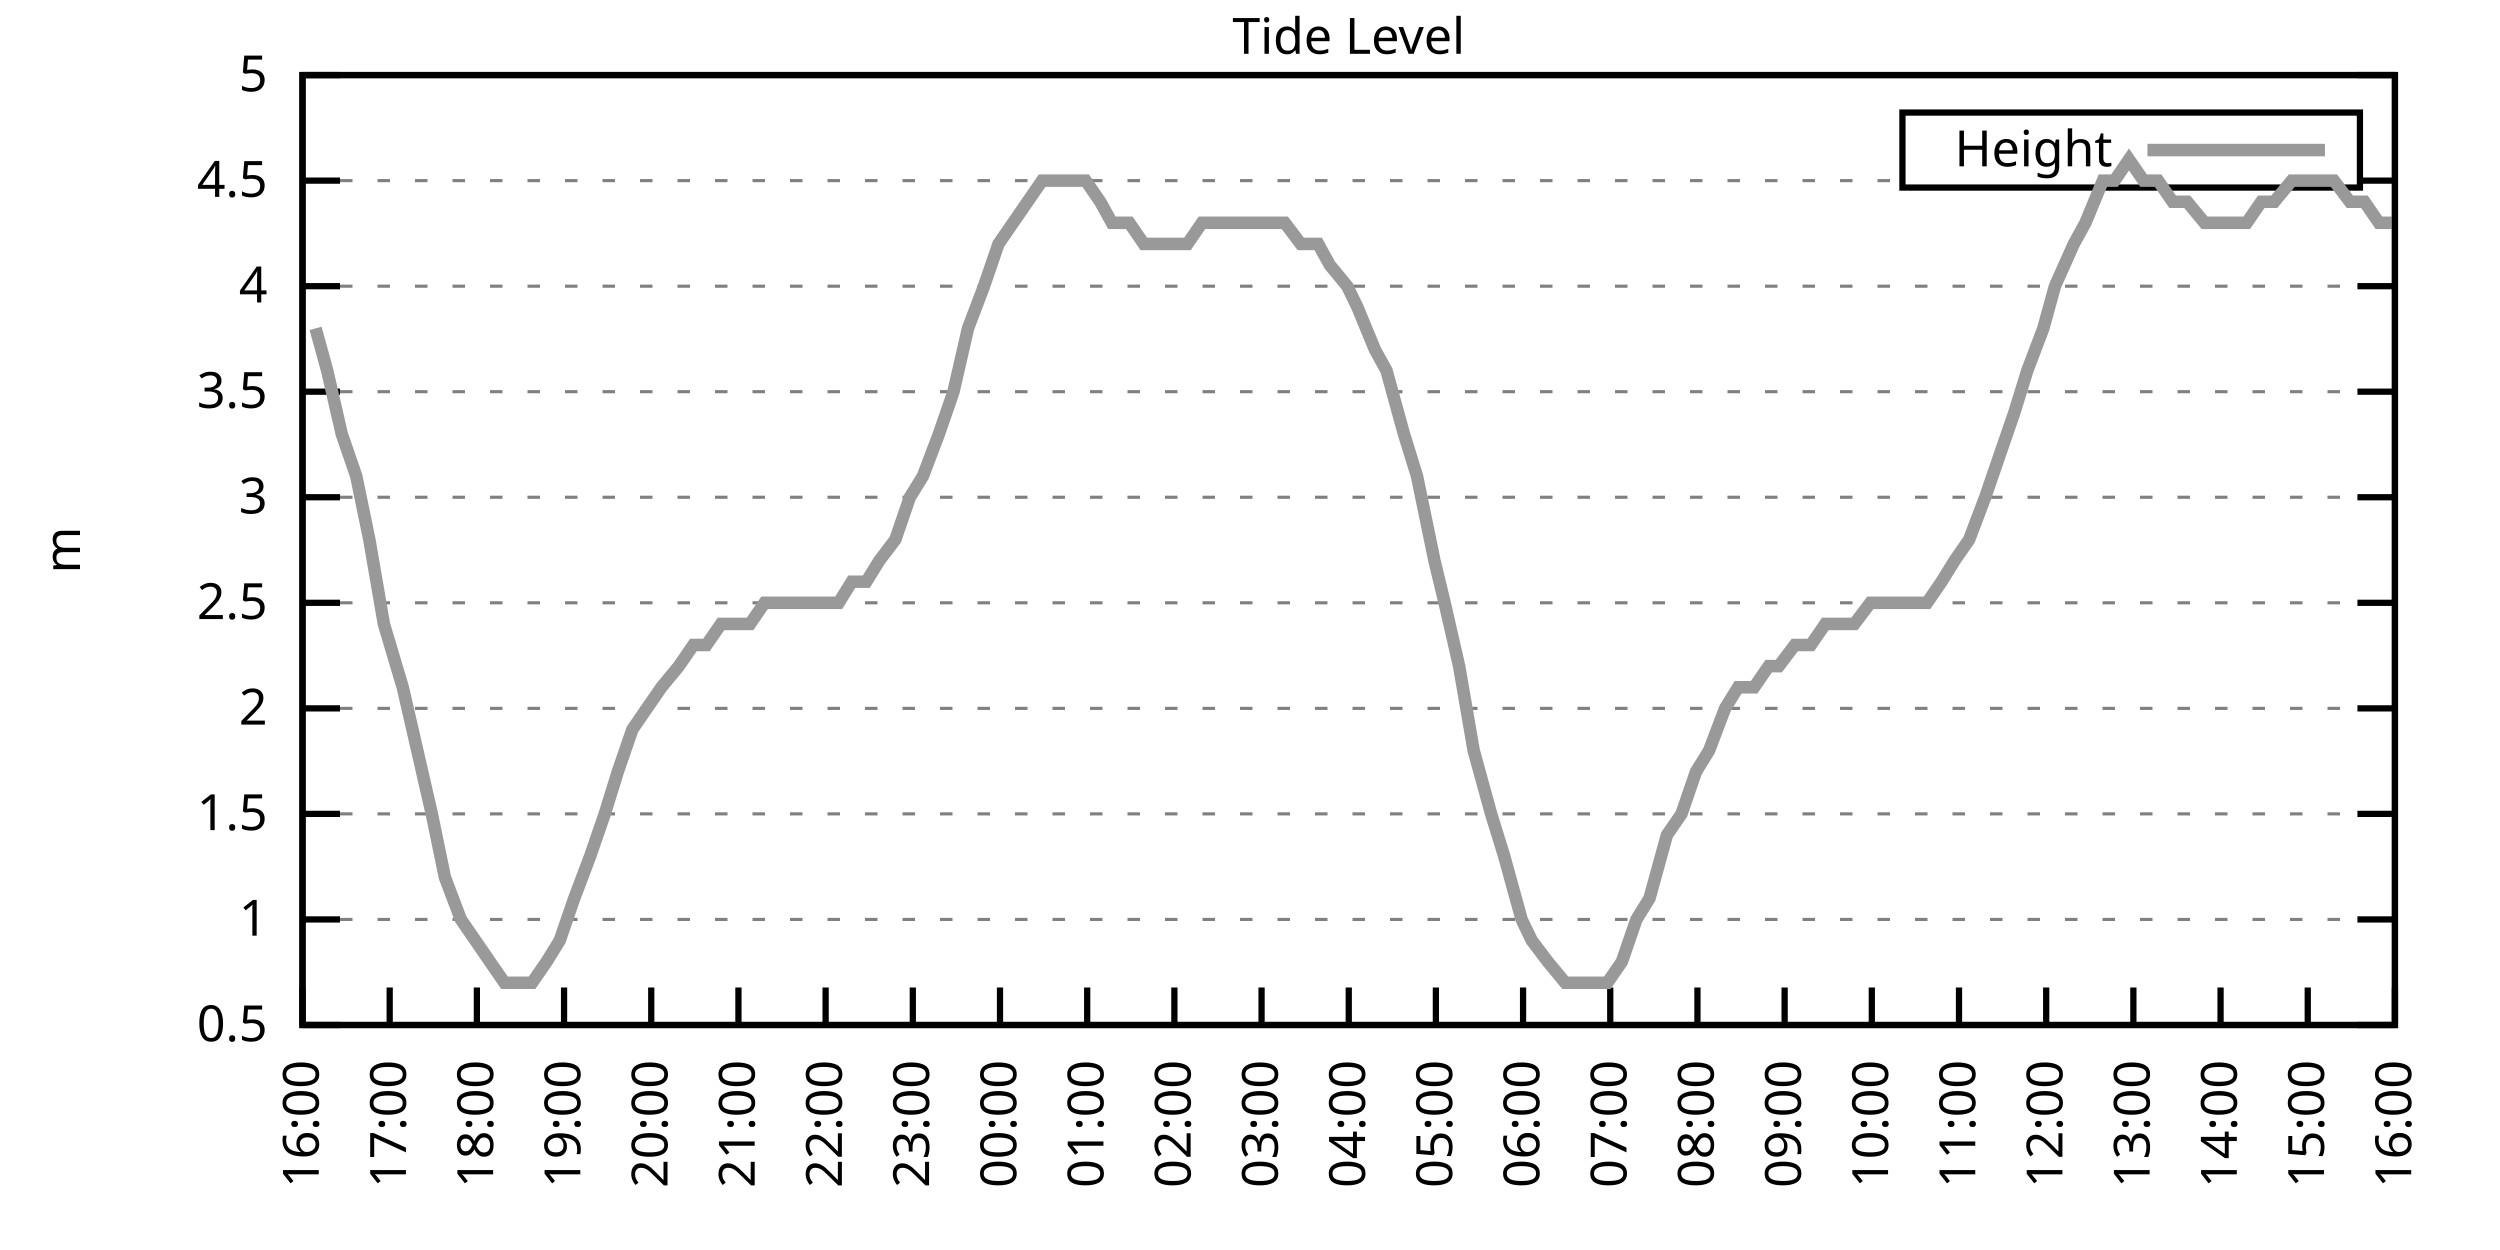
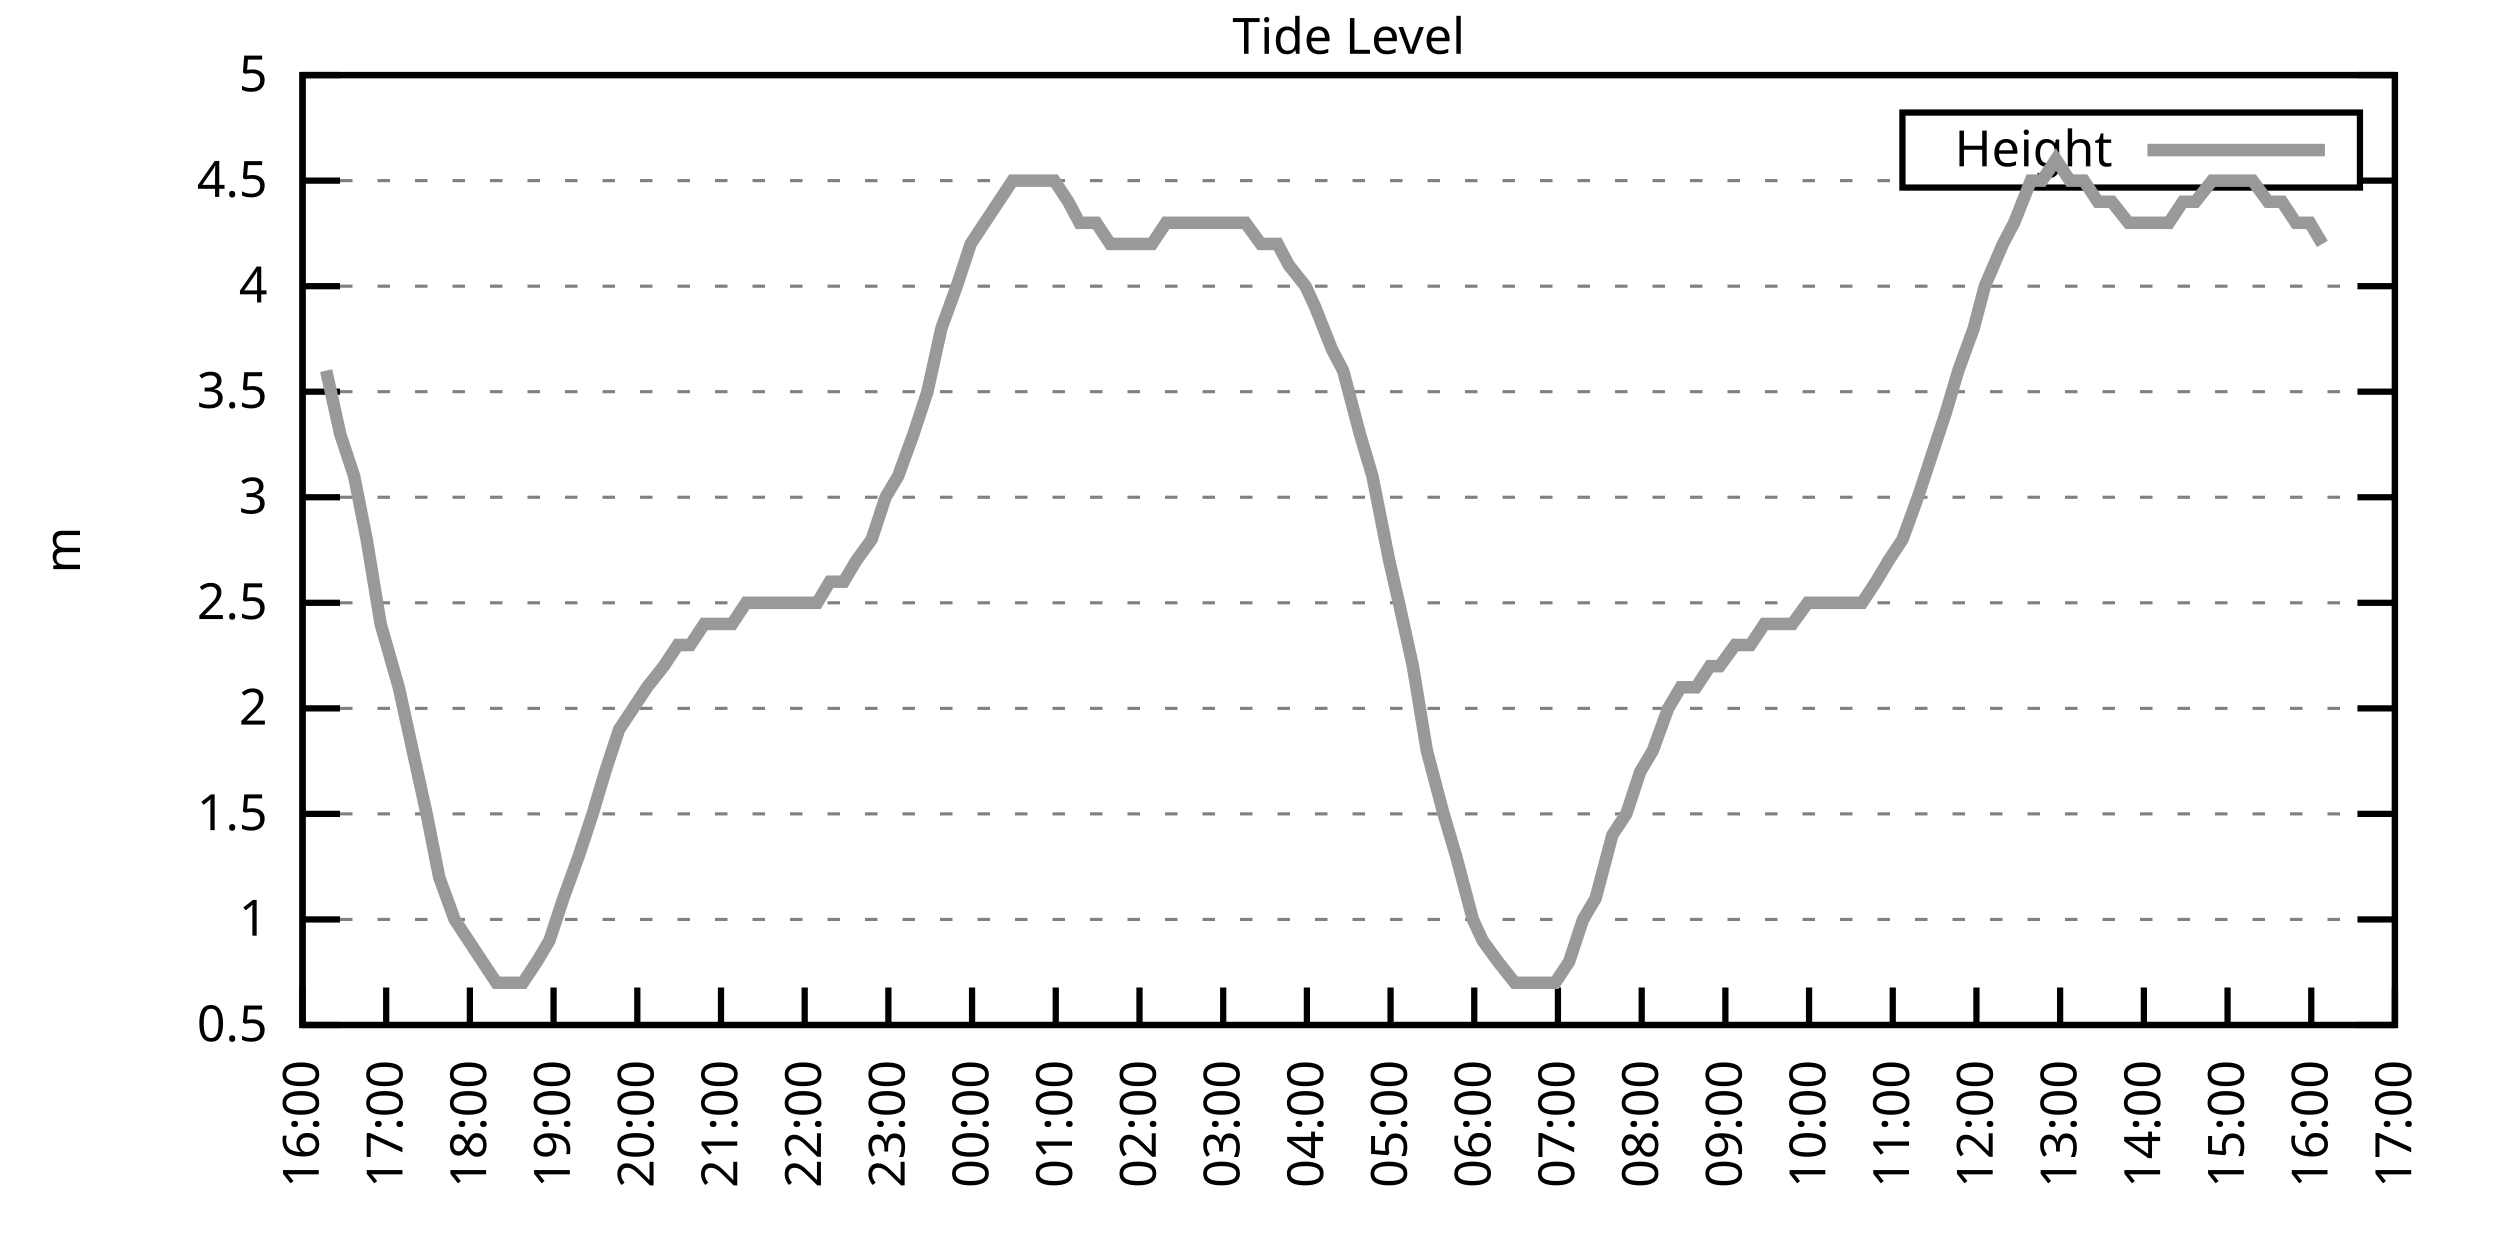
<svg xmlns="http://www.w3.org/2000/svg" xmlns:xlink="http://www.w3.org/1999/xlink" width="400" height="200" viewBox="0 0 400 200">
  <g id="gnuplot_canvas">
    <rect x="0" y="0" width="400" height="200" fill="none" />
    <defs>
      <circle id="gpDot" r="0.5" stroke-width="0.5" stroke="currentColor" />
      <path id="gpPt0" stroke-width="0.333" stroke="currentColor" d="M-1,0 h2 M0,-1 v2" />
      <path id="gpPt1" stroke-width="0.333" stroke="currentColor" d="M-1,-1 L1,1 M1,-1 L-1,1" />
      <path id="gpPt2" stroke-width="0.333" stroke="currentColor" d="M-1,0 L1,0 M0,-1 L0,1 M-1,-1 L1,1 M-1,1 L1,-1" />
      <rect id="gpPt3" stroke-width="0.333" stroke="currentColor" x="-1" y="-1" width="2" height="2" />
      <rect id="gpPt4" stroke-width="0.333" stroke="currentColor" fill="currentColor" x="-1" y="-1" width="2" height="2" />
      <circle id="gpPt5" stroke-width="0.333" stroke="currentColor" cx="0" cy="0" r="1" />
      <use xlink:href="#gpPt5" id="gpPt6" fill="currentColor" stroke="none" />
      <path id="gpPt7" stroke-width="0.333" stroke="currentColor" d="M0,-1.33 L-1.33,0.67 L1.33,0.67 z" />
      <use xlink:href="#gpPt7" id="gpPt8" fill="currentColor" stroke="none" />
      <use xlink:href="#gpPt7" id="gpPt9" stroke="currentColor" transform="rotate(180)" />
      <use xlink:href="#gpPt9" id="gpPt10" fill="currentColor" stroke="none" />
      <use xlink:href="#gpPt3" id="gpPt11" stroke="currentColor" transform="rotate(45)" />
      <use xlink:href="#gpPt11" id="gpPt12" fill="currentColor" stroke="none" />
      <path id="gpPt13" stroke-width="0.333" stroke="currentColor" d="M0,1.330 L1.265,0.411 L0.782,-1.067 L-0.782,-1.076 L-1.265,0.411 z" />
      <use xlink:href="#gpPt13" id="gpPt14" fill="currentColor" stroke="none" />
      <filter id="textbox" filterUnits="objectBoundingBox" x="0" y="0" height="1" width="1">
        <feFlood flood-color="white" flood-opacity="1" result="bgnd" />
        <feComposite in="SourceGraphic" in2="bgnd" operator="atop" />
      </filter>
      <filter id="greybox" filterUnits="objectBoundingBox" x="0" y="0" height="1" width="1">
        <feFlood flood-color="lightgrey" flood-opacity="1" result="grey" />
        <feComposite in="SourceGraphic" in2="grey" operator="atop" />
      </filter>
    </defs>
    <g fill="none" color="white" stroke="currentColor" stroke-width="1.00" stroke-linecap="butt" stroke-linejoin="miter">
</g>
    <g fill="none" color="black" stroke="currentColor" stroke-width="1.00" stroke-linecap="butt" stroke-linejoin="miter">
      <g stroke="none" shape-rendering="crispEdges">
        <polygon fill="rgb(255, 255, 255)" points="48.40,164.00 383.18,164.00 383.18,12.02 48.40,12.02 " />
      </g>
    </g>
    <g fill="none" color="black" stroke="currentColor" stroke-width="1.00" stroke-linecap="butt" stroke-linejoin="miter">
</g>
    <g fill="none" color="black" stroke="black" stroke-width="0.50" stroke-linecap="butt" stroke-linejoin="miter">
</g>
    <g fill="none" color="gray" stroke="currentColor" stroke-width="0.50" stroke-linecap="butt" stroke-linejoin="miter">
      <path stroke="gray" stroke-dasharray="2,4" class="gridline" d="M48.40,164.00 L383.19,164.00  " />
    </g>
    <g fill="none" color="gray" stroke="gray" stroke-width="1.00" stroke-linecap="butt" stroke-linejoin="miter">
</g>
    <g fill="none" color="black" stroke="currentColor" stroke-width="1.00" stroke-linecap="butt" stroke-linejoin="miter">
      <path stroke="black" d="M48.40,164.00 L54.40,164.00 M383.19,164.00 L377.19,164.00  " />
      <g transform="translate(42.80,166.60)" stroke="none" fill="black" font-family="Sans" font-size="8.00" text-anchor="end">
        <text>
          <tspan font-family="Sans"> 0.5</tspan>
        </text>
      </g>
    </g>
    <g fill="none" color="black" stroke="currentColor" stroke-width="1.00" stroke-linecap="butt" stroke-linejoin="miter">
</g>
    <g fill="none" color="black" stroke="black" stroke-width="0.50" stroke-linecap="butt" stroke-linejoin="miter">
</g>
    <g fill="none" color="gray" stroke="currentColor" stroke-width="0.50" stroke-linecap="butt" stroke-linejoin="miter">
      <path stroke="gray" stroke-dasharray="2,4" class="gridline" d="M48.40,147.11 L383.19,147.11  " />
    </g>
    <g fill="none" color="gray" stroke="gray" stroke-width="1.00" stroke-linecap="butt" stroke-linejoin="miter">
</g>
    <g fill="none" color="black" stroke="currentColor" stroke-width="1.00" stroke-linecap="butt" stroke-linejoin="miter">
      <path stroke="black" d="M48.40,147.11 L54.40,147.11 M383.19,147.11 L377.19,147.11  " />
      <g transform="translate(42.80,149.71)" stroke="none" fill="black" font-family="Sans" font-size="8.00" text-anchor="end">
        <text>
          <tspan font-family="Sans"> 1</tspan>
        </text>
      </g>
    </g>
    <g fill="none" color="black" stroke="currentColor" stroke-width="1.00" stroke-linecap="butt" stroke-linejoin="miter">
</g>
    <g fill="none" color="black" stroke="black" stroke-width="0.50" stroke-linecap="butt" stroke-linejoin="miter">
</g>
    <g fill="none" color="gray" stroke="currentColor" stroke-width="0.50" stroke-linecap="butt" stroke-linejoin="miter">
      <path stroke="gray" stroke-dasharray="2,4" class="gridline" d="M48.40,130.22 L383.19,130.22  " />
    </g>
    <g fill="none" color="gray" stroke="gray" stroke-width="1.00" stroke-linecap="butt" stroke-linejoin="miter">
</g>
    <g fill="none" color="black" stroke="currentColor" stroke-width="1.00" stroke-linecap="butt" stroke-linejoin="miter">
      <path stroke="black" d="M48.40,130.22 L54.40,130.22 M383.19,130.22 L377.19,130.22  " />
      <g transform="translate(42.80,132.82)" stroke="none" fill="black" font-family="Sans" font-size="8.00" text-anchor="end">
        <text>
          <tspan font-family="Sans"> 1.5</tspan>
        </text>
      </g>
    </g>
    <g fill="none" color="black" stroke="currentColor" stroke-width="1.00" stroke-linecap="butt" stroke-linejoin="miter">
</g>
    <g fill="none" color="black" stroke="black" stroke-width="0.50" stroke-linecap="butt" stroke-linejoin="miter">
</g>
    <g fill="none" color="gray" stroke="currentColor" stroke-width="0.50" stroke-linecap="butt" stroke-linejoin="miter">
      <path stroke="gray" stroke-dasharray="2,4" class="gridline" d="M48.40,113.34 L383.19,113.34  " />
    </g>
    <g fill="none" color="gray" stroke="gray" stroke-width="1.00" stroke-linecap="butt" stroke-linejoin="miter">
</g>
    <g fill="none" color="black" stroke="currentColor" stroke-width="1.00" stroke-linecap="butt" stroke-linejoin="miter">
      <path stroke="black" d="M48.40,113.34 L54.40,113.34 M383.19,113.34 L377.19,113.34  " />
      <g transform="translate(42.80,115.94)" stroke="none" fill="black" font-family="Sans" font-size="8.00" text-anchor="end">
        <text>
          <tspan font-family="Sans"> 2</tspan>
        </text>
      </g>
    </g>
    <g fill="none" color="black" stroke="currentColor" stroke-width="1.00" stroke-linecap="butt" stroke-linejoin="miter">
</g>
    <g fill="none" color="black" stroke="black" stroke-width="0.50" stroke-linecap="butt" stroke-linejoin="miter">
</g>
    <g fill="none" color="gray" stroke="currentColor" stroke-width="0.50" stroke-linecap="butt" stroke-linejoin="miter">
      <path stroke="gray" stroke-dasharray="2,4" class="gridline" d="M48.40,96.45 L383.19,96.45  " />
    </g>
    <g fill="none" color="gray" stroke="gray" stroke-width="1.00" stroke-linecap="butt" stroke-linejoin="miter">
</g>
    <g fill="none" color="black" stroke="currentColor" stroke-width="1.00" stroke-linecap="butt" stroke-linejoin="miter">
      <path stroke="black" d="M48.40,96.45 L54.40,96.45 M383.19,96.45 L377.19,96.45  " />
      <g transform="translate(42.80,99.05)" stroke="none" fill="black" font-family="Sans" font-size="8.00" text-anchor="end">
        <text>
          <tspan font-family="Sans"> 2.5</tspan>
        </text>
      </g>
    </g>
    <g fill="none" color="black" stroke="currentColor" stroke-width="1.00" stroke-linecap="butt" stroke-linejoin="miter">
</g>
    <g fill="none" color="black" stroke="black" stroke-width="0.50" stroke-linecap="butt" stroke-linejoin="miter">
</g>
    <g fill="none" color="gray" stroke="currentColor" stroke-width="0.50" stroke-linecap="butt" stroke-linejoin="miter">
      <path stroke="gray" stroke-dasharray="2,4" class="gridline" d="M48.40,79.56 L383.19,79.56  " />
    </g>
    <g fill="none" color="gray" stroke="gray" stroke-width="1.00" stroke-linecap="butt" stroke-linejoin="miter">
</g>
    <g fill="none" color="black" stroke="currentColor" stroke-width="1.00" stroke-linecap="butt" stroke-linejoin="miter">
      <path stroke="black" d="M48.40,79.56 L54.40,79.56 M383.19,79.56 L377.19,79.56  " />
      <g transform="translate(42.80,82.16)" stroke="none" fill="black" font-family="Sans" font-size="8.00" text-anchor="end">
        <text>
          <tspan font-family="Sans"> 3</tspan>
        </text>
      </g>
    </g>
    <g fill="none" color="black" stroke="currentColor" stroke-width="1.00" stroke-linecap="butt" stroke-linejoin="miter">
</g>
    <g fill="none" color="black" stroke="black" stroke-width="0.50" stroke-linecap="butt" stroke-linejoin="miter">
</g>
    <g fill="none" color="gray" stroke="currentColor" stroke-width="0.50" stroke-linecap="butt" stroke-linejoin="miter">
      <path stroke="gray" stroke-dasharray="2,4" class="gridline" d="M48.40,62.67 L383.19,62.67  " />
    </g>
    <g fill="none" color="gray" stroke="gray" stroke-width="1.00" stroke-linecap="butt" stroke-linejoin="miter">
</g>
    <g fill="none" color="black" stroke="currentColor" stroke-width="1.00" stroke-linecap="butt" stroke-linejoin="miter">
      <path stroke="black" d="M48.40,62.67 L54.40,62.67 M383.19,62.67 L377.19,62.67  " />
      <g transform="translate(42.80,65.27)" stroke="none" fill="black" font-family="Sans" font-size="8.00" text-anchor="end">
        <text>
          <tspan font-family="Sans"> 3.5</tspan>
        </text>
      </g>
    </g>
    <g fill="none" color="black" stroke="currentColor" stroke-width="1.00" stroke-linecap="butt" stroke-linejoin="miter">
</g>
    <g fill="none" color="black" stroke="black" stroke-width="0.50" stroke-linecap="butt" stroke-linejoin="miter">
</g>
    <g fill="none" color="gray" stroke="currentColor" stroke-width="0.50" stroke-linecap="butt" stroke-linejoin="miter">
      <path stroke="gray" stroke-dasharray="2,4" class="gridline" d="M48.40,45.79 L383.19,45.79  " />
    </g>
    <g fill="none" color="gray" stroke="gray" stroke-width="1.00" stroke-linecap="butt" stroke-linejoin="miter">
</g>
    <g fill="none" color="black" stroke="currentColor" stroke-width="1.00" stroke-linecap="butt" stroke-linejoin="miter">
      <path stroke="black" d="M48.40,45.79 L54.40,45.79 M383.19,45.79 L377.19,45.79  " />
      <g transform="translate(42.80,48.39)" stroke="none" fill="black" font-family="Sans" font-size="8.00" text-anchor="end">
        <text>
          <tspan font-family="Sans"> 4</tspan>
        </text>
      </g>
    </g>
    <g fill="none" color="black" stroke="currentColor" stroke-width="1.00" stroke-linecap="butt" stroke-linejoin="miter">
</g>
    <g fill="none" color="black" stroke="black" stroke-width="0.50" stroke-linecap="butt" stroke-linejoin="miter">
</g>
    <g fill="none" color="gray" stroke="currentColor" stroke-width="0.50" stroke-linecap="butt" stroke-linejoin="miter">
      <path stroke="gray" stroke-dasharray="2,4" class="gridline" d="M48.40,28.90 L304.39,28.90 M377.59,28.90 L383.19,28.90  " />
    </g>
    <g fill="none" color="gray" stroke="gray" stroke-width="1.00" stroke-linecap="butt" stroke-linejoin="miter">
</g>
    <g fill="none" color="black" stroke="currentColor" stroke-width="1.00" stroke-linecap="butt" stroke-linejoin="miter">
      <path stroke="black" d="M48.40,28.90 L54.40,28.90 M383.19,28.90 L377.19,28.90  " />
      <g transform="translate(42.80,31.50)" stroke="none" fill="black" font-family="Sans" font-size="8.00" text-anchor="end">
        <text>
          <tspan font-family="Sans"> 4.5</tspan>
        </text>
      </g>
    </g>
    <g fill="none" color="black" stroke="currentColor" stroke-width="1.00" stroke-linecap="butt" stroke-linejoin="miter">
</g>
    <g fill="none" color="black" stroke="black" stroke-width="0.50" stroke-linecap="butt" stroke-linejoin="miter">
</g>
    <g fill="none" color="gray" stroke="currentColor" stroke-width="0.50" stroke-linecap="butt" stroke-linejoin="miter">
      <path stroke="gray" stroke-dasharray="2,4" class="gridline" d="M48.40,12.01 L383.19,12.01  " />
    </g>
    <g fill="none" color="gray" stroke="gray" stroke-width="1.00" stroke-linecap="butt" stroke-linejoin="miter">
</g>
    <g fill="none" color="black" stroke="currentColor" stroke-width="1.00" stroke-linecap="butt" stroke-linejoin="miter">
      <path stroke="black" d="M48.40,12.01 L54.40,12.01 M383.19,12.01 L377.19,12.01  " />
      <g transform="translate(42.80,14.61)" stroke="none" fill="black" font-family="Sans" font-size="8.00" text-anchor="end">
        <text>
          <tspan font-family="Sans"> 5</tspan>
        </text>
      </g>
    </g>
    <g fill="none" color="black" stroke="currentColor" stroke-width="1.00" stroke-linecap="butt" stroke-linejoin="miter">
      <path stroke="black" d="M48.40,164.00 L48.40,158.00  " />
      <g transform="translate(51.00,169.60) rotate(270.00)" stroke="none" fill="black" font-family="Sans" font-size="8.00" text-anchor="end">
        <text>
          <tspan font-family="Sans">16:00</tspan>
        </text>
      </g>
    </g>
    <g fill="none" color="black" stroke="currentColor" stroke-width="1.00" stroke-linecap="butt" stroke-linejoin="miter">
-       <path stroke="black" d="M62.35,164.00 L62.35,158.00  " />
-       <g transform="translate(64.95,169.60) rotate(270.00)" stroke="none" fill="black" font-family="Sans" font-size="8.00" text-anchor="end">
+       <path stroke="black" d="M61.79,164.00 L61.79,158.00  " />
+       <g transform="translate(64.39,169.60) rotate(270.00)" stroke="none" fill="black" font-family="Sans" font-size="8.00" text-anchor="end">
        <text>
          <tspan font-family="Sans">17:00</tspan>
        </text>
      </g>
    </g>
    <g fill="none" color="black" stroke="currentColor" stroke-width="1.00" stroke-linecap="butt" stroke-linejoin="miter">
-       <path stroke="black" d="M76.30,164.00 L76.30,158.00  " />
-       <g transform="translate(78.90,169.60) rotate(270.00)" stroke="none" fill="black" font-family="Sans" font-size="8.00" text-anchor="end">
+       <path stroke="black" d="M75.18,164.00 L75.18,158.00  " />
+       <g transform="translate(77.78,169.60) rotate(270.00)" stroke="none" fill="black" font-family="Sans" font-size="8.00" text-anchor="end">
        <text>
          <tspan font-family="Sans">18:00</tspan>
        </text>
      </g>
    </g>
    <g fill="none" color="black" stroke="currentColor" stroke-width="1.00" stroke-linecap="butt" stroke-linejoin="miter">
-       <path stroke="black" d="M90.25,164.00 L90.25,158.00  " />
-       <g transform="translate(92.85,169.60) rotate(270.00)" stroke="none" fill="black" font-family="Sans" font-size="8.00" text-anchor="end">
+       <path stroke="black" d="M88.57,164.00 L88.57,158.00  " />
+       <g transform="translate(91.17,169.60) rotate(270.00)" stroke="none" fill="black" font-family="Sans" font-size="8.00" text-anchor="end">
        <text>
          <tspan font-family="Sans">19:00</tspan>
        </text>
      </g>
    </g>
    <g fill="none" color="black" stroke="currentColor" stroke-width="1.00" stroke-linecap="butt" stroke-linejoin="miter">
-       <path stroke="black" d="M104.20,164.00 L104.20,158.00  " />
-       <g transform="translate(106.80,169.60) rotate(270.00)" stroke="none" fill="black" font-family="Sans" font-size="8.00" text-anchor="end">
+       <path stroke="black" d="M101.97,164.00 L101.97,158.00  " />
+       <g transform="translate(104.57,169.60) rotate(270.00)" stroke="none" fill="black" font-family="Sans" font-size="8.00" text-anchor="end">
        <text>
          <tspan font-family="Sans">20:00</tspan>
        </text>
      </g>
    </g>
    <g fill="none" color="black" stroke="currentColor" stroke-width="1.00" stroke-linecap="butt" stroke-linejoin="miter">
-       <path stroke="black" d="M118.15,164.00 L118.15,158.00  " />
-       <g transform="translate(120.75,169.60) rotate(270.00)" stroke="none" fill="black" font-family="Sans" font-size="8.00" text-anchor="end">
+       <path stroke="black" d="M115.36,164.00 L115.36,158.00  " />
+       <g transform="translate(117.96,169.60) rotate(270.00)" stroke="none" fill="black" font-family="Sans" font-size="8.00" text-anchor="end">
        <text>
          <tspan font-family="Sans">21:00</tspan>
        </text>
      </g>
    </g>
    <g fill="none" color="black" stroke="currentColor" stroke-width="1.00" stroke-linecap="butt" stroke-linejoin="miter">
-       <path stroke="black" d="M132.10,164.00 L132.10,158.00  " />
-       <g transform="translate(134.70,169.60) rotate(270.00)" stroke="none" fill="black" font-family="Sans" font-size="8.00" text-anchor="end">
+       <path stroke="black" d="M128.75,164.00 L128.75,158.00  " />
+       <g transform="translate(131.35,169.60) rotate(270.00)" stroke="none" fill="black" font-family="Sans" font-size="8.00" text-anchor="end">
        <text>
          <tspan font-family="Sans">22:00</tspan>
        </text>
      </g>
    </g>
    <g fill="none" color="black" stroke="currentColor" stroke-width="1.00" stroke-linecap="butt" stroke-linejoin="miter">
-       <path stroke="black" d="M146.05,164.00 L146.05,158.00  " />
-       <g transform="translate(148.65,169.60) rotate(270.00)" stroke="none" fill="black" font-family="Sans" font-size="8.00" text-anchor="end">
+       <path stroke="black" d="M142.14,164.00 L142.14,158.00  " />
+       <g transform="translate(144.74,169.60) rotate(270.00)" stroke="none" fill="black" font-family="Sans" font-size="8.00" text-anchor="end">
        <text>
          <tspan font-family="Sans">23:00</tspan>
        </text>
      </g>
    </g>
    <g fill="none" color="black" stroke="currentColor" stroke-width="1.00" stroke-linecap="butt" stroke-linejoin="miter">
-       <path stroke="black" d="M160.00,164.00 L160.00,158.00  " />
-       <g transform="translate(162.60,169.60) rotate(270.00)" stroke="none" fill="black" font-family="Sans" font-size="8.00" text-anchor="end">
+       <path stroke="black" d="M155.53,164.00 L155.53,158.00  " />
+       <g transform="translate(158.13,169.60) rotate(270.00)" stroke="none" fill="black" font-family="Sans" font-size="8.00" text-anchor="end">
        <text>
          <tspan font-family="Sans">00:00</tspan>
        </text>
      </g>
    </g>
    <g fill="none" color="black" stroke="currentColor" stroke-width="1.00" stroke-linecap="butt" stroke-linejoin="miter">
-       <path stroke="black" d="M173.95,164.00 L173.95,158.00  " />
-       <g transform="translate(176.55,169.60) rotate(270.00)" stroke="none" fill="black" font-family="Sans" font-size="8.00" text-anchor="end">
+       <path stroke="black" d="M168.92,164.00 L168.92,158.00  " />
+       <g transform="translate(171.52,169.60) rotate(270.00)" stroke="none" fill="black" font-family="Sans" font-size="8.00" text-anchor="end">
        <text>
          <tspan font-family="Sans">01:00</tspan>
        </text>
      </g>
    </g>
    <g fill="none" color="black" stroke="currentColor" stroke-width="1.00" stroke-linecap="butt" stroke-linejoin="miter">
-       <path stroke="black" d="M187.90,164.00 L187.90,158.00  " />
-       <g transform="translate(190.50,169.60) rotate(270.00)" stroke="none" fill="black" font-family="Sans" font-size="8.00" text-anchor="end">
+       <path stroke="black" d="M182.32,164.00 L182.32,158.00  " />
+       <g transform="translate(184.92,169.60) rotate(270.00)" stroke="none" fill="black" font-family="Sans" font-size="8.00" text-anchor="end">
        <text>
          <tspan font-family="Sans">02:00</tspan>
        </text>
      </g>
    </g>
    <g fill="none" color="black" stroke="currentColor" stroke-width="1.00" stroke-linecap="butt" stroke-linejoin="miter">
-       <path stroke="black" d="M201.85,164.00 L201.85,158.00  " />
-       <g transform="translate(204.45,169.60) rotate(270.00)" stroke="none" fill="black" font-family="Sans" font-size="8.00" text-anchor="end">
+       <path stroke="black" d="M195.71,164.00 L195.71,158.00  " />
+       <g transform="translate(198.31,169.60) rotate(270.00)" stroke="none" fill="black" font-family="Sans" font-size="8.00" text-anchor="end">
        <text>
          <tspan font-family="Sans">03:00</tspan>
        </text>
      </g>
    </g>
    <g fill="none" color="black" stroke="currentColor" stroke-width="1.00" stroke-linecap="butt" stroke-linejoin="miter">
-       <path stroke="black" d="M215.80,164.00 L215.80,158.00  " />
-       <g transform="translate(218.40,169.60) rotate(270.00)" stroke="none" fill="black" font-family="Sans" font-size="8.00" text-anchor="end">
+       <path stroke="black" d="M209.10,164.00 L209.10,158.00  " />
+       <g transform="translate(211.70,169.60) rotate(270.00)" stroke="none" fill="black" font-family="Sans" font-size="8.00" text-anchor="end">
        <text>
          <tspan font-family="Sans">04:00</tspan>
        </text>
      </g>
    </g>
    <g fill="none" color="black" stroke="currentColor" stroke-width="1.00" stroke-linecap="butt" stroke-linejoin="miter">
-       <path stroke="black" d="M229.74,164.00 L229.74,158.00  " />
-       <g transform="translate(232.34,169.60) rotate(270.00)" stroke="none" fill="black" font-family="Sans" font-size="8.00" text-anchor="end">
+       <path stroke="black" d="M222.49,164.00 L222.49,158.00  " />
+       <g transform="translate(225.09,169.60) rotate(270.00)" stroke="none" fill="black" font-family="Sans" font-size="8.00" text-anchor="end">
        <text>
          <tspan font-family="Sans">05:00</tspan>
        </text>
      </g>
    </g>
    <g fill="none" color="black" stroke="currentColor" stroke-width="1.00" stroke-linecap="butt" stroke-linejoin="miter">
-       <path stroke="black" d="M243.69,164.00 L243.69,158.00  " />
-       <g transform="translate(246.29,169.60) rotate(270.00)" stroke="none" fill="black" font-family="Sans" font-size="8.00" text-anchor="end">
+       <path stroke="black" d="M235.88,164.00 L235.88,158.00  " />
+       <g transform="translate(238.48,169.60) rotate(270.00)" stroke="none" fill="black" font-family="Sans" font-size="8.00" text-anchor="end">
        <text>
          <tspan font-family="Sans">06:00</tspan>
        </text>
      </g>
    </g>
    <g fill="none" color="black" stroke="currentColor" stroke-width="1.00" stroke-linecap="butt" stroke-linejoin="miter">
-       <path stroke="black" d="M257.64,164.00 L257.64,158.00  " />
-       <g transform="translate(260.24,169.60) rotate(270.00)" stroke="none" fill="black" font-family="Sans" font-size="8.00" text-anchor="end">
+       <path stroke="black" d="M249.27,164.00 L249.27,158.00  " />
+       <g transform="translate(251.87,169.60) rotate(270.00)" stroke="none" fill="black" font-family="Sans" font-size="8.00" text-anchor="end">
        <text>
          <tspan font-family="Sans">07:00</tspan>
        </text>
      </g>
    </g>
    <g fill="none" color="black" stroke="currentColor" stroke-width="1.00" stroke-linecap="butt" stroke-linejoin="miter">
-       <path stroke="black" d="M271.59,164.00 L271.59,158.00  " />
-       <g transform="translate(274.19,169.60) rotate(270.00)" stroke="none" fill="black" font-family="Sans" font-size="8.00" text-anchor="end">
+       <path stroke="black" d="M262.67,164.00 L262.67,158.00  " />
+       <g transform="translate(265.27,169.60) rotate(270.00)" stroke="none" fill="black" font-family="Sans" font-size="8.00" text-anchor="end">
        <text>
          <tspan font-family="Sans">08:00</tspan>
        </text>
      </g>
    </g>
    <g fill="none" color="black" stroke="currentColor" stroke-width="1.00" stroke-linecap="butt" stroke-linejoin="miter">
-       <path stroke="black" d="M285.54,164.00 L285.54,158.00  " />
-       <g transform="translate(288.14,169.60) rotate(270.00)" stroke="none" fill="black" font-family="Sans" font-size="8.00" text-anchor="end">
+       <path stroke="black" d="M276.06,164.00 L276.06,158.00  " />
+       <g transform="translate(278.66,169.60) rotate(270.00)" stroke="none" fill="black" font-family="Sans" font-size="8.00" text-anchor="end">
        <text>
          <tspan font-family="Sans">09:00</tspan>
        </text>
      </g>
    </g>
    <g fill="none" color="black" stroke="currentColor" stroke-width="1.00" stroke-linecap="butt" stroke-linejoin="miter">
-       <path stroke="black" d="M299.49,164.00 L299.49,158.00  " />
-       <g transform="translate(302.09,169.60) rotate(270.00)" stroke="none" fill="black" font-family="Sans" font-size="8.00" text-anchor="end">
+       <path stroke="black" d="M289.45,164.00 L289.45,158.00  " />
+       <g transform="translate(292.05,169.60) rotate(270.00)" stroke="none" fill="black" font-family="Sans" font-size="8.00" text-anchor="end">
        <text>
          <tspan font-family="Sans">10:00</tspan>
        </text>
      </g>
    </g>
    <g fill="none" color="black" stroke="currentColor" stroke-width="1.00" stroke-linecap="butt" stroke-linejoin="miter">
-       <path stroke="black" d="M313.44,164.00 L313.44,158.00  " />
-       <g transform="translate(316.04,169.60) rotate(270.00)" stroke="none" fill="black" font-family="Sans" font-size="8.00" text-anchor="end">
+       <path stroke="black" d="M302.84,164.00 L302.84,158.00  " />
+       <g transform="translate(305.44,169.60) rotate(270.00)" stroke="none" fill="black" font-family="Sans" font-size="8.00" text-anchor="end">
        <text>
          <tspan font-family="Sans">11:00</tspan>
        </text>
      </g>
    </g>
    <g fill="none" color="black" stroke="currentColor" stroke-width="1.00" stroke-linecap="butt" stroke-linejoin="miter">
-       <path stroke="black" d="M327.39,164.00 L327.39,158.00  " />
-       <g transform="translate(329.99,169.60) rotate(270.00)" stroke="none" fill="black" font-family="Sans" font-size="8.00" text-anchor="end">
+       <path stroke="black" d="M316.23,164.00 L316.23,158.00  " />
+       <g transform="translate(318.83,169.60) rotate(270.00)" stroke="none" fill="black" font-family="Sans" font-size="8.00" text-anchor="end">
        <text>
          <tspan font-family="Sans">12:00</tspan>
        </text>
      </g>
    </g>
    <g fill="none" color="black" stroke="currentColor" stroke-width="1.00" stroke-linecap="butt" stroke-linejoin="miter">
-       <path stroke="black" d="M341.34,164.00 L341.34,158.00  " />
-       <g transform="translate(343.94,169.60) rotate(270.00)" stroke="none" fill="black" font-family="Sans" font-size="8.00" text-anchor="end">
+       <path stroke="black" d="M329.62,164.00 L329.62,158.00  " />
+       <g transform="translate(332.22,169.60) rotate(270.00)" stroke="none" fill="black" font-family="Sans" font-size="8.00" text-anchor="end">
        <text>
          <tspan font-family="Sans">13:00</tspan>
        </text>
      </g>
    </g>
    <g fill="none" color="black" stroke="currentColor" stroke-width="1.00" stroke-linecap="butt" stroke-linejoin="miter">
-       <path stroke="black" d="M355.29,164.00 L355.29,158.00  " />
-       <g transform="translate(357.89,169.60) rotate(270.00)" stroke="none" fill="black" font-family="Sans" font-size="8.00" text-anchor="end">
+       <path stroke="black" d="M343.02,164.00 L343.02,158.00  " />
+       <g transform="translate(345.62,169.60) rotate(270.00)" stroke="none" fill="black" font-family="Sans" font-size="8.00" text-anchor="end">
        <text>
          <tspan font-family="Sans">14:00</tspan>
        </text>
      </g>
    </g>
    <g fill="none" color="black" stroke="currentColor" stroke-width="1.00" stroke-linecap="butt" stroke-linejoin="miter">
-       <path stroke="black" d="M369.24,164.00 L369.24,158.00  " />
-       <g transform="translate(371.84,169.60) rotate(270.00)" stroke="none" fill="black" font-family="Sans" font-size="8.00" text-anchor="end">
+       <path stroke="black" d="M356.41,164.00 L356.41,158.00  " />
+       <g transform="translate(359.01,169.60) rotate(270.00)" stroke="none" fill="black" font-family="Sans" font-size="8.00" text-anchor="end">
        <text>
          <tspan font-family="Sans">15:00</tspan>
+         </text>
+       </g>
+     </g>
+     <g fill="none" color="black" stroke="currentColor" stroke-width="1.00" stroke-linecap="butt" stroke-linejoin="miter">
+       <path stroke="black" d="M369.80,164.00 L369.80,158.00  " />
+       <g transform="translate(372.40,169.60) rotate(270.00)" stroke="none" fill="black" font-family="Sans" font-size="8.00" text-anchor="end">
+         <text>
+           <tspan font-family="Sans">16:00</tspan>
        </text>
      </g>
    </g>
    <g fill="none" color="black" stroke="currentColor" stroke-width="1.00" stroke-linecap="butt" stroke-linejoin="miter">
      <path stroke="black" d="M383.19,164.00 L383.19,158.00  " />
      <g transform="translate(385.79,169.60) rotate(270.00)" stroke="none" fill="black" font-family="Sans" font-size="8.00" text-anchor="end">
        <text>
-           <tspan font-family="Sans">16:00</tspan>
+           <tspan font-family="Sans">17:00</tspan>
        </text>
      </g>
    </g>
    <g fill="none" color="black" stroke="currentColor" stroke-width="1.00" stroke-linecap="butt" stroke-linejoin="miter">
</g>
    <g fill="none" color="black" stroke="currentColor" stroke-width="1.00" stroke-linecap="butt" stroke-linejoin="miter">
      <path stroke="black" d="M48.40,12.01 L48.40,164.00 L383.19,164.00 L383.19,12.01 L48.40,12.01 Z  " />
    </g>
    <g fill="none" color="black" stroke="currentColor" stroke-width="1.00" stroke-linecap="butt" stroke-linejoin="miter">
</g>
    <g fill="none" color="black" stroke="currentColor" stroke-width="1.00" stroke-linecap="butt" stroke-linejoin="miter">
      <path stroke="black" d="M304.39,30.01 L304.39,18.01 L377.59,18.01 L377.59,30.01 L304.39,30.01 Z  " />
    </g>
    <g id="Tide_level_plot_1">
      <g fill="none" color="white" stroke="black" stroke-width="2.00" stroke-linecap="butt" stroke-linejoin="miter">
</g>
      <g fill="none" color="black" stroke="currentColor" stroke-width="2.00" stroke-linecap="butt" stroke-linejoin="miter">
        <g transform="translate(337.99,26.61)" stroke="none" fill="black" font-family="Sans" font-size="8.00" text-anchor="end">
          <text>
            <tspan font-family="Sans">Height</tspan>
          </text>
        </g>
      </g>
      <g fill="none" color="black" stroke="currentColor" stroke-width="2.00" stroke-linecap="butt" stroke-linejoin="miter">
-         <path stroke="rgb(153, 153, 153)" d="M343.59,24.01 L371.99,24.01 M50.49,52.54 L52.35,59.30 L54.68,69.43 L57.00,76.18 L59.09,86.32 L61.42,99.83   L64.44,109.96 L66.77,120.09 L69.09,130.22 L71.18,140.36 L73.74,147.11 L76.07,150.49 L78.39,153.87 L80.72,157.24   L83.04,157.24 L85.13,157.24 L87.46,153.87 L89.55,150.49 L91.88,143.73 L94.43,136.98 L96.76,130.22 L98.85,123.47   L101.18,116.71 L103.50,113.34 L105.83,109.96 L108.62,106.58 L110.94,103.20 L113.03,103.20 L115.36,99.83 L117.68,99.83   L120.01,99.83 L122.33,96.45 L124.89,96.45 L127.22,96.45 L129.54,96.45 L131.87,96.45 L134.19,96.45 L136.28,93.07   L138.61,93.07 L140.70,89.69 L143.26,86.32 L145.58,79.56 L147.67,76.18 L150.23,69.43 L152.56,62.67 L154.88,52.54   L157.44,45.79 L159.76,39.03 L162.09,35.65 L164.41,32.28 L166.74,28.90 L168.60,28.90 L170.92,28.90 L173.71,28.90   L176.04,32.28 L177.90,35.65 L180.69,35.65 L183.01,39.03 L184.64,39.03 L187.20,39.03 L189.99,39.03 L192.31,35.65   L196.50,35.65 L199.29,35.65 L201.15,35.65 L203.24,35.65 L205.57,35.65 L208.12,39.03 L210.91,39.03 L212.77,42.41   L215.56,45.79 L217.19,49.16 L219.98,55.92 L221.84,59.30 L224.63,69.43 L226.72,76.18 L229.51,89.69 L231.14,96.45   L233.46,106.58 L235.79,120.09 L238.58,130.22 L240.67,136.98 L243.46,147.11 L245.09,150.49 L247.65,153.87 L250.44,157.24   L252.76,157.24 L255.09,157.24 L257.18,157.24 L259.50,153.87 L261.83,147.11 L263.92,143.73 L266.71,133.60 L269.04,130.22   L271.36,123.47 L273.45,120.09 L276.01,113.34 L278.10,109.96 L280.66,109.96 L282.99,106.58 L284.61,106.58 L287.17,103.20   L289.73,103.20 L292.05,99.83 L294.61,99.83 L296.70,99.83 L299.26,96.45 L301.58,96.45 L303.91,96.45 L306.00,96.45   L308.33,96.45 L310.65,93.07 L312.74,89.69 L315.07,86.32 L317.63,79.56 L319.95,72.81 L322.28,66.05 L324.37,59.30   L326.93,52.54 L328.79,45.79 L331.81,39.03 L333.67,35.65 L336.46,28.90 L338.32,28.90 L340.64,25.52 L342.97,28.90   L345.29,28.90 L347.62,32.28 L349.94,32.28 L352.73,35.65 L355.06,35.65 L356.92,35.65 L359.48,35.65 L361.80,32.28   L363.89,32.28 L366.68,28.90 L368.54,28.90 L371.33,28.90 L373.43,28.90 L375.98,32.28 L378.31,32.28 L380.63,35.65   L382.96,35.65  " />
+         <path stroke="rgb(153, 153, 153)" d="M343.59,24.01 L371.99,24.01 M52.19,59.30 L54.43,69.43 L56.66,76.18 L58.67,86.32 L60.90,99.83 L63.80,109.96   L66.03,120.09 L68.26,130.22 L70.27,140.36 L72.73,147.11 L74.96,150.49 L77.19,153.87 L79.42,157.24 L81.66,157.24   L83.66,157.24 L85.90,153.87 L87.91,150.49 L90.14,143.73 L92.59,136.98 L94.82,130.22 L96.83,123.47 L99.06,116.71   L101.30,113.34 L103.53,109.96 L106.21,106.58 L108.44,103.20 L110.45,103.20 L112.68,99.83 L114.91,99.83 L117.14,99.83   L119.38,96.45 L121.83,96.45 L124.06,96.45 L126.29,96.45 L128.53,96.45 L130.76,96.45 L132.77,93.07 L135.00,93.07   L137.01,89.69 L139.46,86.32 L141.69,79.56 L143.70,76.18 L146.16,69.43 L148.39,62.67 L150.62,52.54 L153.08,45.79   L155.31,39.03 L157.54,35.65 L159.77,32.28 L162.01,28.90 L163.79,28.90 L166.02,28.90 L168.70,28.90 L170.93,32.28   L172.72,35.65 L175.40,35.65 L177.63,39.03 L179.19,39.03 L181.65,39.03 L184.32,39.03 L186.56,35.65 L190.57,35.65   L193.25,35.65 L195.04,35.65 L197.05,35.65 L199.28,35.65 L201.73,39.03 L204.41,39.03 L206.20,42.41 L208.88,45.79   L210.44,49.16 L213.12,55.92 L214.90,59.30 L217.58,69.43 L219.59,76.18 L222.27,89.69 L223.83,96.45 L226.06,106.58   L228.29,120.09 L230.97,130.22 L232.98,136.98 L235.66,147.11 L237.22,150.49 L239.68,153.87 L242.36,157.24 L244.59,157.24   L246.82,157.24 L248.83,157.24 L251.06,153.87 L253.29,147.11 L255.30,143.73 L257.98,133.60 L260.21,130.22 L262.44,123.47   L264.45,120.09 L266.91,113.34 L268.92,109.96 L271.37,109.96 L273.60,106.58 L275.16,106.58 L277.62,103.20 L280.07,103.20   L282.31,99.83 L284.76,99.83 L286.77,99.83 L289.23,96.45 L291.46,96.45 L293.69,96.45 L295.70,96.45 L297.93,96.45   L300.16,93.07 L302.17,89.69 L304.40,86.32 L306.86,79.56 L309.09,72.81 L311.32,66.05 L313.33,59.30 L315.79,52.54   L317.57,45.79 L320.47,39.03 L322.26,35.65 L324.94,28.90 L326.72,28.90 L328.95,25.52 L331.19,28.90 L333.42,28.90   L335.65,32.28 L337.88,32.28 L340.56,35.65 L342.79,35.65 L344.58,35.65 L347.03,35.65 L349.26,32.28 L351.27,32.28   L353.95,28.90 L355.74,28.90 L358.42,28.90 L360.42,28.90 L362.88,32.28 L365.11,32.28 L367.34,35.65 L369.58,35.65   L371.58,39.03  " />
      </g>
    </g>
    <g fill="none" color="black" stroke="currentColor" stroke-width="2.00" stroke-linecap="butt" stroke-linejoin="miter">
</g>
    <g fill="none" color="black" stroke="black" stroke-width="1.00" stroke-linecap="butt" stroke-linejoin="miter">
</g>
    <g fill="none" color="black" stroke="currentColor" stroke-width="1.00" stroke-linecap="butt" stroke-linejoin="miter">
      <path stroke="black" d="M48.40,12.01 L48.40,164.00 L383.19,164.00 L383.19,12.01 L48.40,12.01 Z  " />
      <g transform="translate(12.80,88.01) rotate(270.00)" stroke="none" fill="black" font-family="Sans" font-size="8.00" text-anchor="middle">
        <text>
          <tspan font-family="Sans">m</tspan>
        </text>
      </g>
    </g>
    <g fill="none" color="black" stroke="currentColor" stroke-width="1.00" stroke-linecap="butt" stroke-linejoin="miter">
</g>
    <g fill="none" color="black" stroke="currentColor" stroke-width="1.00" stroke-linecap="butt" stroke-linejoin="miter">
      <g transform="translate(215.79,8.61)" stroke="none" fill="black" font-family="Sans" font-size="8.00" text-anchor="middle">
        <text>
          <tspan font-family="Sans">Tide Level</tspan>
        </text>
      </g>
    </g>
    <g fill="none" color="black" stroke="currentColor" stroke-width="1.00" stroke-linecap="butt" stroke-linejoin="miter">
</g>
  </g>
</svg>
